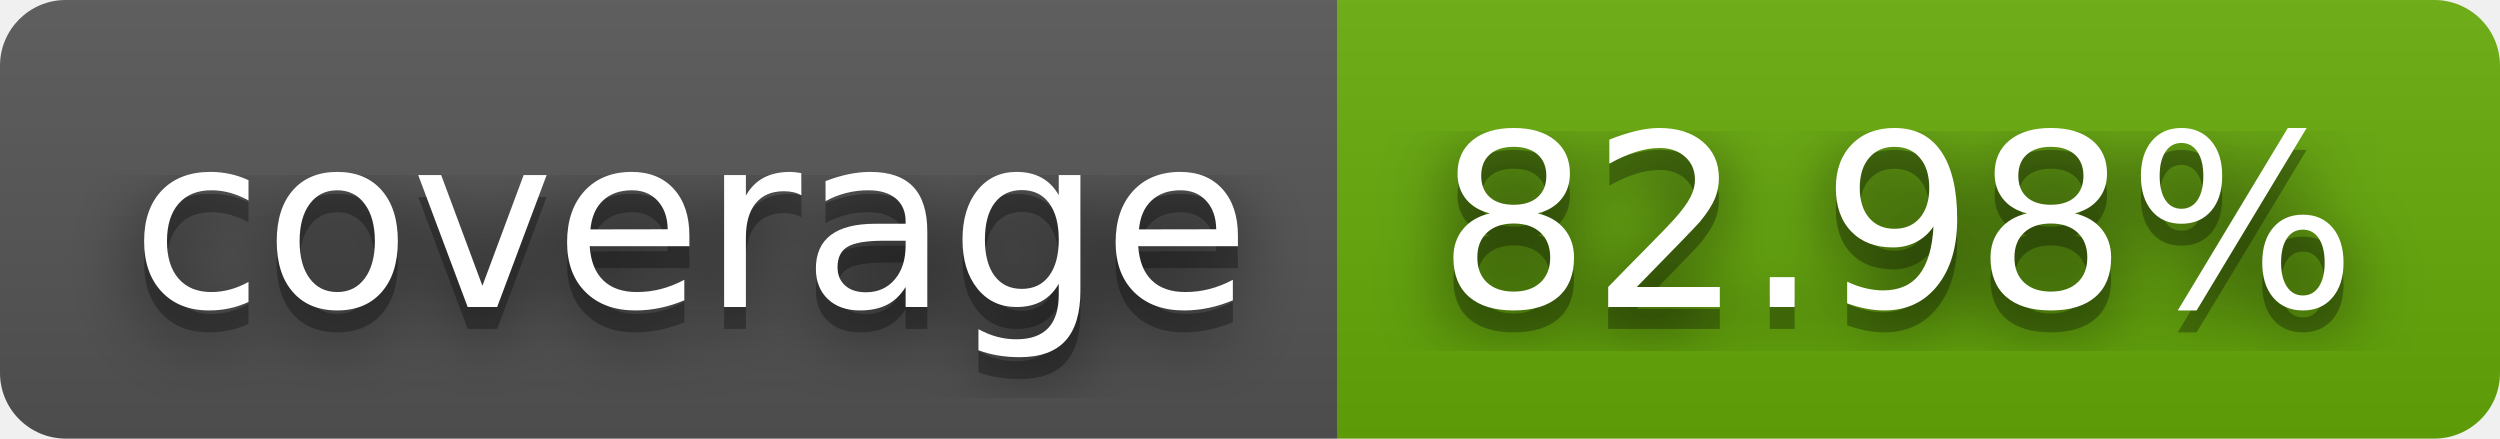
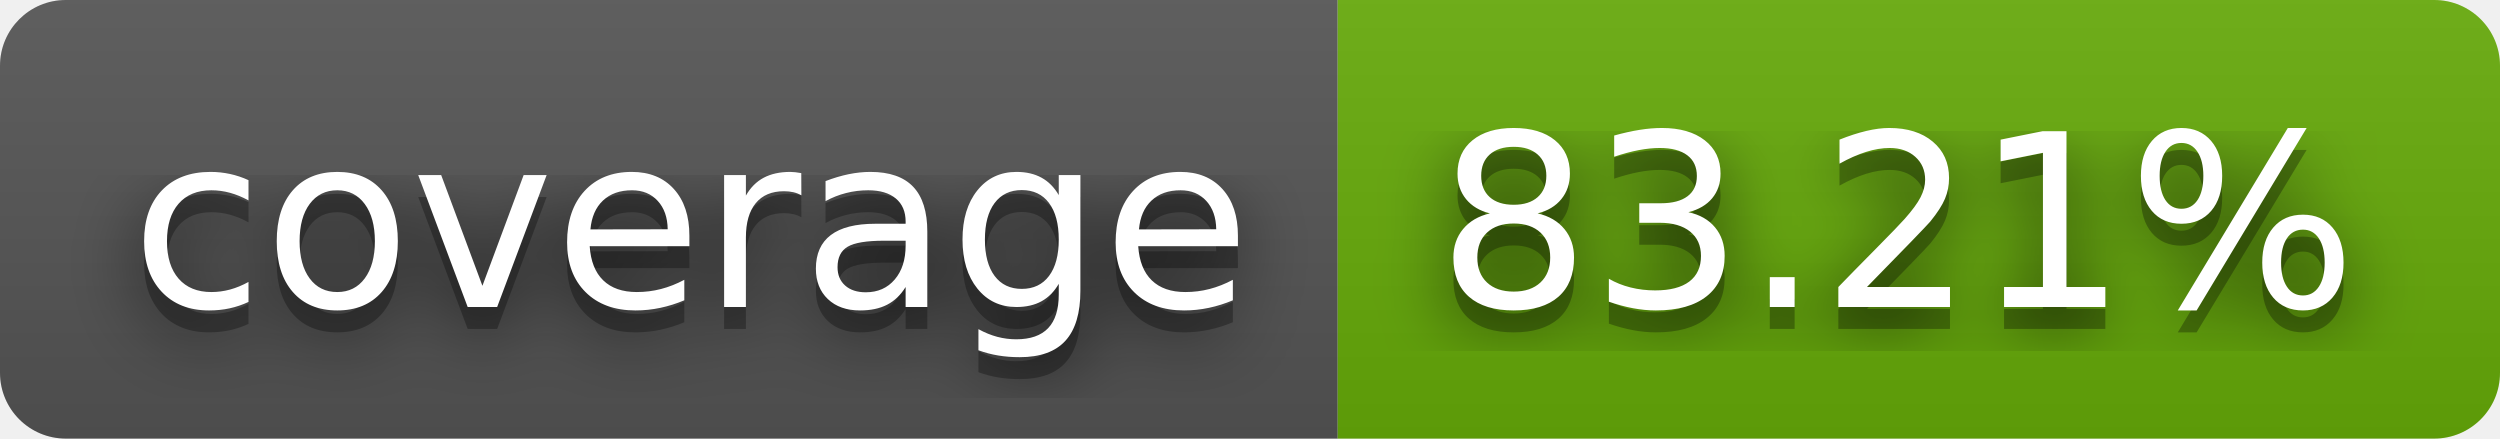
- <svg xmlns="http://www.w3.org/2000/svg" width="114" height="20" role="img" aria-label="coverage: 82.98%">
+ <svg xmlns="http://www.w3.org/2000/svg" width="114" height="20" role="img" aria-label="coverage: 83.21%">
  <filter id="blur">
    <feGaussianBlur stdDeviation="16" />
  </filter>
  <linearGradient id="s" x2="0" y2="100%">
    <stop offset="0" stop-color="#bbb" stop-opacity=".1" />
    <stop offset="1" stop-opacity=".1" />
  </linearGradient>
  <clipPath id="r">
    <rect width="114" height="20" rx="3" />
  </clipPath>
  <g clip-path="url(#r)">
    <rect width="61" height="20" fill="#555" />
    <rect x="61" width="53" height="20" fill="#67ac09" />
    <rect width="114" height="20" fill="url(#s)" />
  </g>
  <g fill="#fff" text-anchor="middle" font-family="Verdana,Geneva,DejaVu Sans,sans-serif" text-rendering="geometricPrecision" font-size="110">
    <g transform="scale(.1)">
      <g aria-hidden="true" fill="#010101">
        <text x="315" y="150" fill-opacity=".8" filter="url(#blur)" textLength="510">coverage</text>
        <text x="315" y="150" fill-opacity=".3" textLength="510">coverage</text>
      </g>
      <text x="315" y="140" textLength="510">coverage</text>
    </g>
    <g transform="scale(.1)">
      <g aria-hidden="true" fill="#010101">
-         <text x="865" y="150" fill-opacity=".8" filter="url(#blur)" textLength="430">82.98%</text>
-         <text x="865" y="150" fill-opacity=".3" textLength="430">82.98%</text>
+         <text x="865" y="150" fill-opacity=".8" filter="url(#blur)" textLength="430">83.21%</text>
+         <text x="865" y="150" fill-opacity=".3" textLength="430">83.21%</text>
      </g>
-       <text x="865" y="140" textLength="430">82.98%</text>
+       <text x="865" y="140" textLength="430">83.21%</text>
    </g>
  </g>
</svg>
